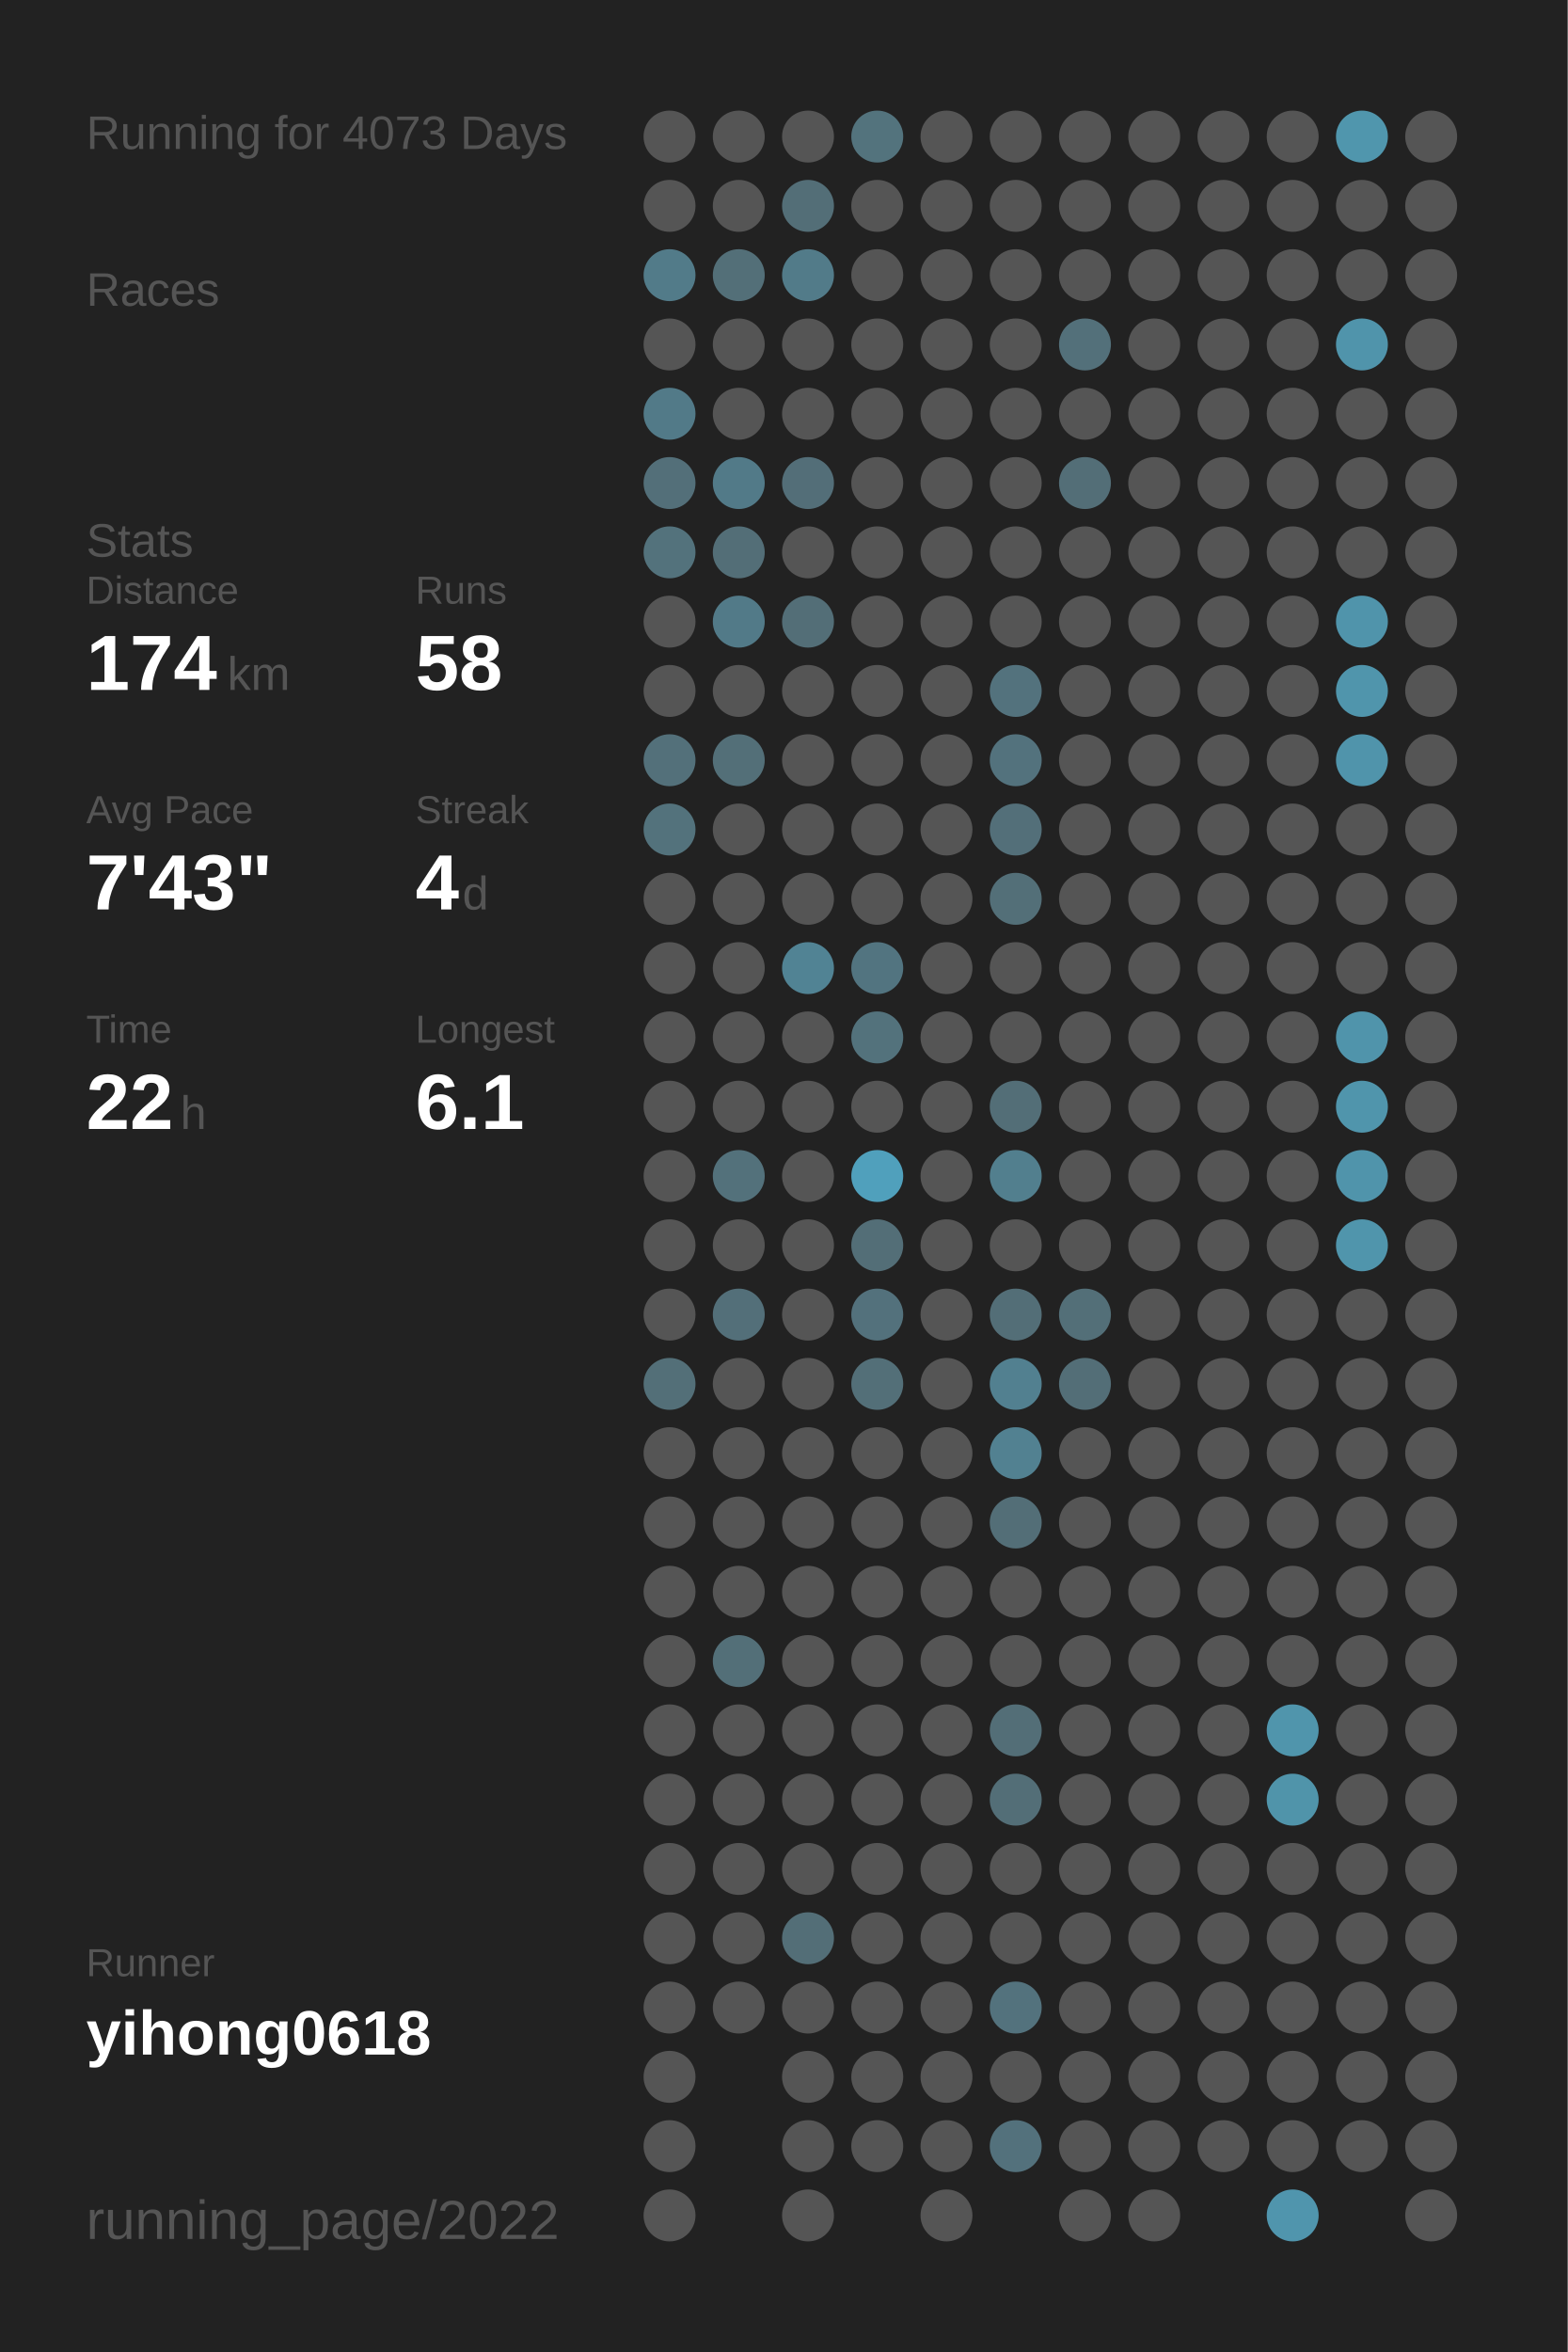
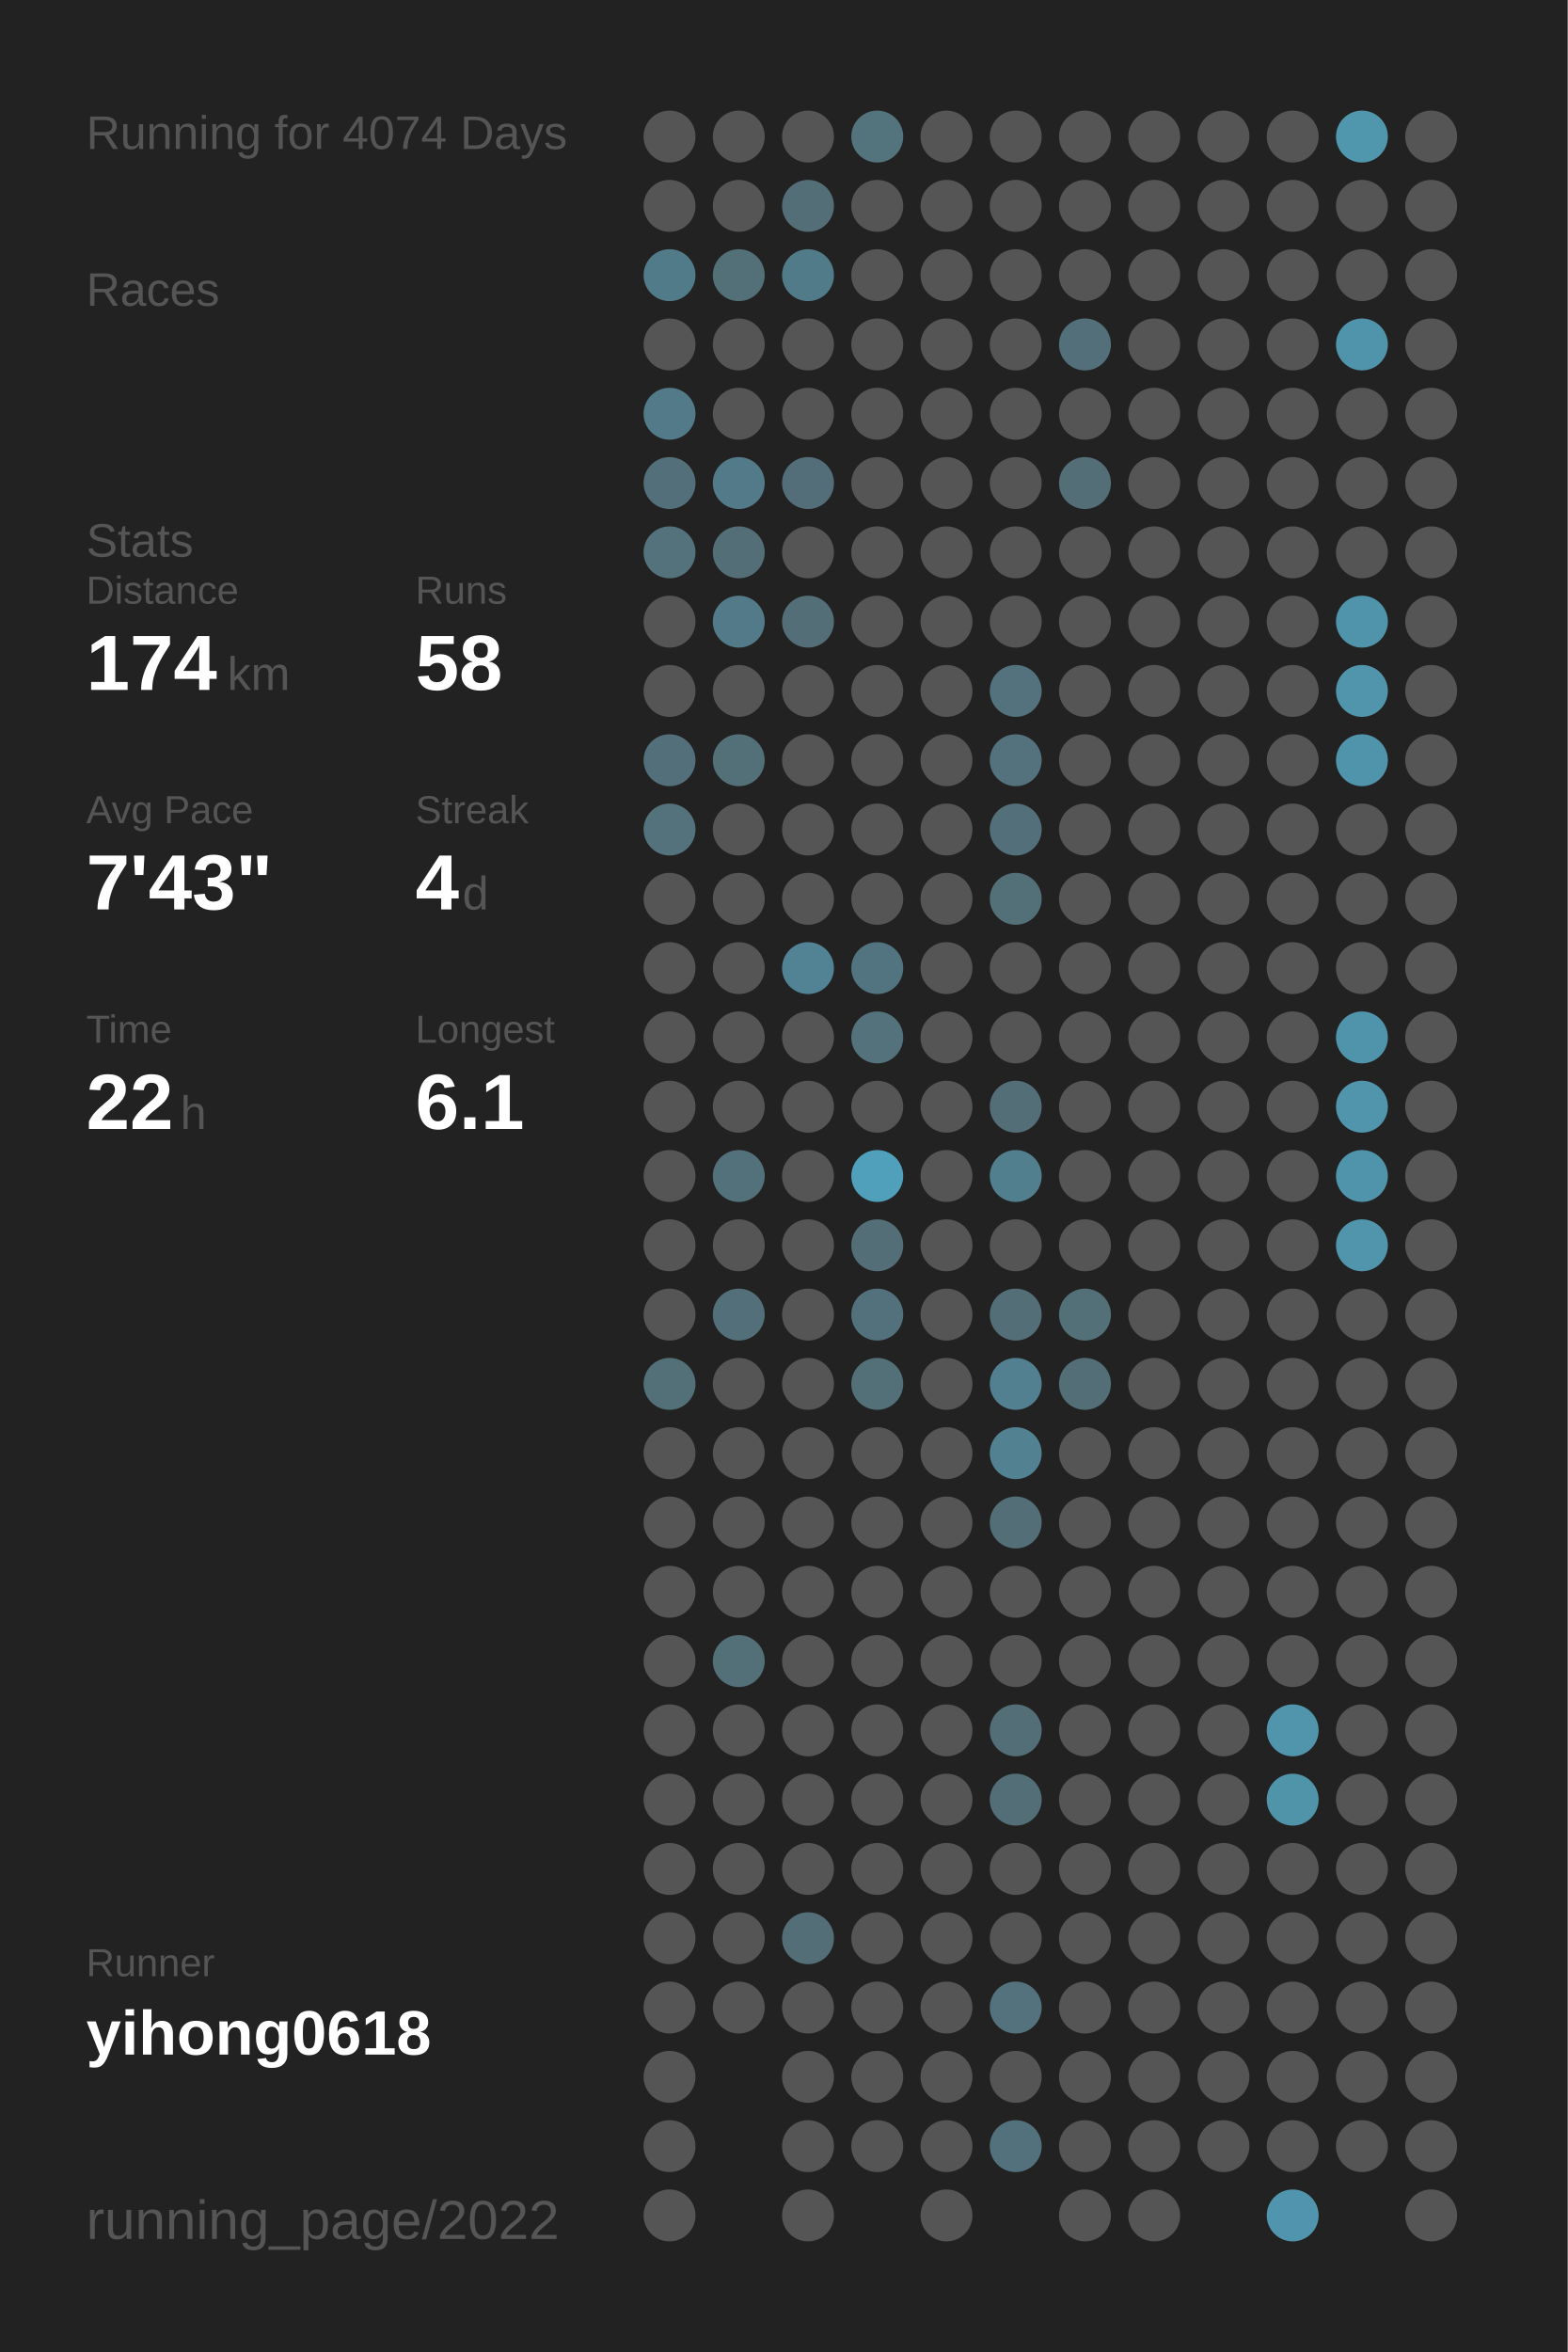
<svg xmlns="http://www.w3.org/2000/svg" baseProfile="full" height="300mm" version="1.1" viewBox="0,0,200,300" width="200mm">
  <defs />
  <rect fill="#222222" height="300" width="200" x="0" y="0" />
-   <text fill="#555555" style="font-size:6px; font-family:Arial;" x="11" y="19">Running for 4073 Days</text>
+   <text fill="#555555" style="font-size:6px; font-family:Arial;" x="11" y="19">Running for 4074 Days</text>
  <text fill="#555555" style="font-size:6px; font-family:Arial;" x="11" y="39">Races</text>
  <text fill="#555555" style="font-size:6px; font-family:Arial;" x="11" y="71">Stats</text>
  <text fill="#555555" style="font-size:5px; font-family:Arial;" x="11" y="77">Distance</text>
  <text fill="#FFFFFF" style="font-size:10px; font-family:Arial; font-weight:bold;" x="11" y="88">174</text>
  <text fill="#555555" style="font-size:6px; font-family:Arial;" x="29" y="88">km</text>
  <text fill="#555555" style="font-size:5px; font-family:Arial;" x="53" y="77">Runs</text>
  <text fill="#FFFFFF" style="font-size:10px; font-family:Arial; font-weight:bold;" x="53" y="88">58</text>
  <text fill="#555555" style="font-size:5px; font-family:Arial;" x="11" y="105">Avg Pace</text>
  <text fill="#FFFFFF" style="font-size:10px; font-family:Arial; font-weight:bold;" x="11" y="116">7'43"</text>
  <text fill="#555555" style="font-size:5px; font-family:Arial;" x="53" y="105">Streak</text>
  <text fill="#FFFFFF" style="font-size:10px; font-family:Arial; font-weight:bold;" x="53" y="116">4</text>
  <text fill="#555555" style="font-size:6px; font-family:Arial;" x="59" y="116">d</text>
  <text fill="#555555" style="font-size:5px; font-family:Arial;" x="11" y="133">Time</text>
  <text fill="#FFFFFF" style="font-size:10px; font-family:Arial; font-weight:bold;" x="11" y="144">22</text>
  <text fill="#555555" style="font-size:6px; font-family:Arial;" x="23" y="144">h</text>
  <text fill="#555555" style="font-size:5px; font-family:Arial;" x="53" y="133">Longest</text>
  <text fill="#FFFFFF" style="font-size:10px; font-family:Arial; font-weight:bold;" x="53" y="144">6.1</text>
  <text fill="#555555" style="font-size:5px; font-family:Arial;" x="11" y="252.065">Runner</text>
  <text fill="#FFFFFF" style="font-size:8px; font-family:Arial; font-weight:bold;" x="11" y="262.065">yihong0618</text>
  <text fill="#555555" style="font-size:7px; font-family:Arial;" x="11" y="285.581">running_page/2022</text>
  <circle cx="85.417" cy="17.419" fill="#555555" r="3.312" />
  <circle cx="85.417" cy="26.258" fill="#555555" r="3.312" />
  <circle cx="85.417" cy="35.097" fill="#527b89" r="3.312" />
  <circle cx="85.417" cy="43.935" fill="#555555" r="3.312" />
  <circle cx="85.417" cy="52.774" fill="#527a88" r="3.312" />
  <circle cx="85.417" cy="61.613" fill="#536f79" r="3.312" />
  <circle cx="85.417" cy="70.452" fill="#53727c" r="3.312" />
  <circle cx="85.417" cy="79.29" fill="#555555" r="3.312" />
  <circle cx="85.417" cy="88.129" fill="#555555" r="3.312" />
  <circle cx="85.417" cy="96.968" fill="#53707a" r="3.312" />
  <circle cx="85.417" cy="105.806" fill="#53727c" r="3.312" />
  <circle cx="85.417" cy="114.645" fill="#555555" r="3.312" />
  <circle cx="85.417" cy="123.484" fill="#555555" r="3.312" />
  <circle cx="85.417" cy="132.323" fill="#555555" r="3.312" />
  <circle cx="85.417" cy="141.161" fill="#555555" r="3.312" />
  <circle cx="85.417" cy="150" fill="#555555" r="3.312" />
  <circle cx="85.417" cy="158.839" fill="#555555" r="3.312" />
  <circle cx="85.417" cy="167.677" fill="#555555" r="3.312" />
  <circle cx="85.417" cy="176.516" fill="#536f78" r="3.312" />
  <circle cx="85.417" cy="185.355" fill="#555555" r="3.312" />
  <circle cx="85.417" cy="194.194" fill="#555555" r="3.312" />
  <circle cx="85.417" cy="203.032" fill="#555555" r="3.312" />
  <circle cx="85.417" cy="211.871" fill="#555555" r="3.312" />
  <circle cx="85.417" cy="220.71" fill="#555555" r="3.312" />
  <circle cx="85.417" cy="229.548" fill="#555555" r="3.312" />
  <circle cx="85.417" cy="238.387" fill="#555555" r="3.312" />
  <circle cx="85.417" cy="247.226" fill="#555555" r="3.312" />
  <circle cx="85.417" cy="256.065" fill="#555555" r="3.312" />
  <circle cx="85.417" cy="264.903" fill="#555555" r="3.312" />
  <circle cx="85.417" cy="273.742" fill="#555555" r="3.312" />
  <circle cx="85.417" cy="282.581" fill="#555555" r="3.312" />
  <circle cx="94.25" cy="17.419" fill="#555555" r="3.312" />
  <circle cx="94.25" cy="26.258" fill="#555555" r="3.312" />
  <circle cx="94.25" cy="35.097" fill="#536f78" r="3.312" />
  <circle cx="94.25" cy="43.935" fill="#555555" r="3.312" />
  <circle cx="94.25" cy="52.774" fill="#555555" r="3.312" />
  <circle cx="94.25" cy="61.613" fill="#527a88" r="3.312" />
  <circle cx="94.25" cy="70.452" fill="#536e77" r="3.312" />
  <circle cx="94.25" cy="79.29" fill="#527a88" r="3.312" />
  <circle cx="94.25" cy="88.129" fill="#555555" r="3.312" />
  <circle cx="94.25" cy="96.968" fill="#536f78" r="3.312" />
  <circle cx="94.25" cy="105.806" fill="#555555" r="3.312" />
  <circle cx="94.25" cy="114.645" fill="#555555" r="3.312" />
  <circle cx="94.25" cy="123.484" fill="#555555" r="3.312" />
  <circle cx="94.25" cy="132.323" fill="#555555" r="3.312" />
  <circle cx="94.25" cy="141.161" fill="#555555" r="3.312" />
  <circle cx="94.25" cy="150" fill="#53717b" r="3.312" />
  <circle cx="94.25" cy="158.839" fill="#555555" r="3.312" />
  <circle cx="94.25" cy="167.677" fill="#536f79" r="3.312" />
  <circle cx="94.25" cy="176.516" fill="#555555" r="3.312" />
  <circle cx="94.25" cy="185.355" fill="#555555" r="3.312" />
  <circle cx="94.25" cy="194.194" fill="#555555" r="3.312" />
  <circle cx="94.25" cy="203.032" fill="#555555" r="3.312" />
  <circle cx="94.25" cy="211.871" fill="#536f78" r="3.312" />
  <circle cx="94.25" cy="220.71" fill="#555555" r="3.312" />
  <circle cx="94.25" cy="229.548" fill="#555555" r="3.312" />
  <circle cx="94.25" cy="238.387" fill="#555555" r="3.312" />
  <circle cx="94.25" cy="247.226" fill="#555555" r="3.312" />
  <circle cx="94.25" cy="256.065" fill="#555555" r="3.312" />
  <circle cx="103.083" cy="17.419" fill="#555555" r="3.312" />
  <circle cx="103.083" cy="26.258" fill="#536e77" r="3.312" />
  <circle cx="103.083" cy="35.097" fill="#527b89" r="3.312" />
  <circle cx="103.083" cy="43.935" fill="#555555" r="3.312" />
  <circle cx="103.083" cy="52.774" fill="#555555" r="3.312" />
  <circle cx="103.083" cy="61.613" fill="#536e78" r="3.312" />
  <circle cx="103.083" cy="70.452" fill="#555555" r="3.312" />
  <circle cx="103.083" cy="79.29" fill="#536e77" r="3.312" />
  <circle cx="103.083" cy="88.129" fill="#555555" r="3.312" />
  <circle cx="103.083" cy="96.968" fill="#555555" r="3.312" />
  <circle cx="103.083" cy="105.806" fill="#555555" r="3.312" />
  <circle cx="103.083" cy="114.645" fill="#555555" r="3.312" />
  <circle cx="103.083" cy="123.484" fill="#518394" r="3.312" />
  <circle cx="103.083" cy="132.323" fill="#555555" r="3.312" />
  <circle cx="103.083" cy="141.161" fill="#555555" r="3.312" />
  <circle cx="103.083" cy="150" fill="#555555" r="3.312" />
  <circle cx="103.083" cy="158.839" fill="#555555" r="3.312" />
  <circle cx="103.083" cy="167.677" fill="#555555" r="3.312" />
  <circle cx="103.083" cy="176.516" fill="#555555" r="3.312" />
  <circle cx="103.083" cy="185.355" fill="#555555" r="3.312" />
  <circle cx="103.083" cy="194.194" fill="#555555" r="3.312" />
  <circle cx="103.083" cy="203.032" fill="#555555" r="3.312" />
  <circle cx="103.083" cy="211.871" fill="#555555" r="3.312" />
  <circle cx="103.083" cy="220.71" fill="#555555" r="3.312" />
  <circle cx="103.083" cy="229.548" fill="#555555" r="3.312" />
  <circle cx="103.083" cy="238.387" fill="#555555" r="3.312" />
  <circle cx="103.083" cy="247.226" fill="#536e77" r="3.312" />
  <circle cx="103.083" cy="256.065" fill="#555555" r="3.312" />
  <circle cx="103.083" cy="264.903" fill="#555555" r="3.312" />
  <circle cx="103.083" cy="273.742" fill="#555555" r="3.312" />
  <circle cx="103.083" cy="282.581" fill="#555555" r="3.312" />
  <circle cx="111.917" cy="17.419" fill="#53737d" r="3.312" />
  <circle cx="111.917" cy="26.258" fill="#555555" r="3.312" />
  <circle cx="111.917" cy="35.097" fill="#555555" r="3.312" />
  <circle cx="111.917" cy="43.935" fill="#555555" r="3.312" />
  <circle cx="111.917" cy="52.774" fill="#555555" r="3.312" />
  <circle cx="111.917" cy="61.613" fill="#555555" r="3.312" />
  <circle cx="111.917" cy="70.452" fill="#555555" r="3.312" />
  <circle cx="111.917" cy="79.29" fill="#555555" r="3.312" />
  <circle cx="111.917" cy="88.129" fill="#555555" r="3.312" />
  <circle cx="111.917" cy="96.968" fill="#555555" r="3.312" />
  <circle cx="111.917" cy="105.806" fill="#555555" r="3.312" />
  <circle cx="111.917" cy="114.645" fill="#555555" r="3.312" />
  <circle cx="111.917" cy="123.484" fill="#527480" r="3.312" />
  <circle cx="111.917" cy="132.323" fill="#53727c" r="3.312" />
  <circle cx="111.917" cy="141.161" fill="#555555" r="3.312" />
  <circle cx="111.917" cy="150" fill="#50a0bc" r="3.312" />
  <circle cx="111.917" cy="158.839" fill="#536e77" r="3.312" />
  <circle cx="111.917" cy="167.677" fill="#53717c" r="3.312" />
  <circle cx="111.917" cy="176.516" fill="#536f78" r="3.312" />
  <circle cx="111.917" cy="185.355" fill="#555555" r="3.312" />
  <circle cx="111.917" cy="194.194" fill="#555555" r="3.312" />
  <circle cx="111.917" cy="203.032" fill="#555555" r="3.312" />
  <circle cx="111.917" cy="211.871" fill="#555555" r="3.312" />
  <circle cx="111.917" cy="220.71" fill="#555555" r="3.312" />
  <circle cx="111.917" cy="229.548" fill="#555555" r="3.312" />
  <circle cx="111.917" cy="238.387" fill="#555555" r="3.312" />
  <circle cx="111.917" cy="247.226" fill="#555555" r="3.312" />
  <circle cx="111.917" cy="256.065" fill="#555555" r="3.312" />
  <circle cx="111.917" cy="264.903" fill="#555555" r="3.312" />
  <circle cx="111.917" cy="273.742" fill="#555555" r="3.312" />
  <circle cx="120.75" cy="17.419" fill="#555555" r="3.312" />
  <circle cx="120.75" cy="26.258" fill="#555555" r="3.312" />
  <circle cx="120.75" cy="35.097" fill="#555555" r="3.312" />
  <circle cx="120.75" cy="43.935" fill="#555555" r="3.312" />
  <circle cx="120.75" cy="52.774" fill="#555555" r="3.312" />
  <circle cx="120.75" cy="61.613" fill="#555555" r="3.312" />
  <circle cx="120.75" cy="70.452" fill="#555555" r="3.312" />
  <circle cx="120.75" cy="79.29" fill="#555555" r="3.312" />
  <circle cx="120.75" cy="88.129" fill="#555555" r="3.312" />
  <circle cx="120.75" cy="96.968" fill="#555555" r="3.312" />
  <circle cx="120.75" cy="105.806" fill="#555555" r="3.312" />
  <circle cx="120.75" cy="114.645" fill="#555555" r="3.312" />
  <circle cx="120.75" cy="123.484" fill="#555555" r="3.312" />
  <circle cx="120.75" cy="132.323" fill="#555555" r="3.312" />
  <circle cx="120.75" cy="141.161" fill="#555555" r="3.312" />
  <circle cx="120.75" cy="150" fill="#555555" r="3.312" />
  <circle cx="120.75" cy="158.839" fill="#555555" r="3.312" />
  <circle cx="120.75" cy="167.677" fill="#555555" r="3.312" />
  <circle cx="120.75" cy="176.516" fill="#555555" r="3.312" />
  <circle cx="120.75" cy="185.355" fill="#555555" r="3.312" />
  <circle cx="120.75" cy="194.194" fill="#555555" r="3.312" />
  <circle cx="120.75" cy="203.032" fill="#555555" r="3.312" />
  <circle cx="120.75" cy="211.871" fill="#555555" r="3.312" />
  <circle cx="120.75" cy="220.71" fill="#555555" r="3.312" />
  <circle cx="120.75" cy="229.548" fill="#555555" r="3.312" />
  <circle cx="120.75" cy="238.387" fill="#555555" r="3.312" />
  <circle cx="120.75" cy="247.226" fill="#555555" r="3.312" />
  <circle cx="120.75" cy="256.065" fill="#555555" r="3.312" />
  <circle cx="120.75" cy="264.903" fill="#555555" r="3.312" />
  <circle cx="120.75" cy="273.742" fill="#555555" r="3.312" />
  <circle cx="120.75" cy="282.581" fill="#555555" r="3.312" />
  <circle cx="129.583" cy="17.419" fill="#555555" r="3.312" />
  <circle cx="129.583" cy="26.258" fill="#555555" r="3.312" />
  <circle cx="129.583" cy="35.097" fill="#555555" r="3.312" />
  <circle cx="129.583" cy="43.935" fill="#555555" r="3.312" />
  <circle cx="129.583" cy="52.774" fill="#555555" r="3.312" />
  <circle cx="129.583" cy="61.613" fill="#555555" r="3.312" />
  <circle cx="129.583" cy="70.452" fill="#555555" r="3.312" />
  <circle cx="129.583" cy="79.29" fill="#555555" r="3.312" />
  <circle cx="129.583" cy="88.129" fill="#53727d" r="3.312" />
  <circle cx="129.583" cy="96.968" fill="#53727d" r="3.312" />
  <circle cx="129.583" cy="105.806" fill="#536f79" r="3.312" />
  <circle cx="129.583" cy="114.645" fill="#536f78" r="3.312" />
  <circle cx="129.583" cy="123.484" fill="#555555" r="3.312" />
  <circle cx="129.583" cy="132.323" fill="#555555" r="3.312" />
  <circle cx="129.583" cy="141.161" fill="#536e77" r="3.312" />
  <circle cx="129.583" cy="150" fill="#527f8e" r="3.312" />
  <circle cx="129.583" cy="158.839" fill="#555555" r="3.312" />
  <circle cx="129.583" cy="167.677" fill="#536e77" r="3.312" />
  <circle cx="129.583" cy="176.516" fill="#528090" r="3.312" />
  <circle cx="129.583" cy="185.355" fill="#528191" r="3.312" />
  <circle cx="129.583" cy="194.194" fill="#536e77" r="3.312" />
  <circle cx="129.583" cy="203.032" fill="#555555" r="3.312" />
  <circle cx="129.583" cy="211.871" fill="#555555" r="3.312" />
  <circle cx="129.583" cy="220.71" fill="#536e77" r="3.312" />
  <circle cx="129.583" cy="229.548" fill="#536e77" r="3.312" />
  <circle cx="129.583" cy="238.387" fill="#555555" r="3.312" />
  <circle cx="129.583" cy="247.226" fill="#555555" r="3.312" />
  <circle cx="129.583" cy="256.065" fill="#53727d" r="3.312" />
  <circle cx="129.583" cy="264.903" fill="#555555" r="3.312" />
  <circle cx="129.583" cy="273.742" fill="#53717c" r="3.312" />
  <circle cx="138.417" cy="17.419" fill="#555555" r="3.312" />
  <circle cx="138.417" cy="26.258" fill="#555555" r="3.312" />
  <circle cx="138.417" cy="35.097" fill="#555555" r="3.312" />
  <circle cx="138.417" cy="43.935" fill="#53707a" r="3.312" />
  <circle cx="138.417" cy="52.774" fill="#555555" r="3.312" />
  <circle cx="138.417" cy="61.613" fill="#536e77" r="3.312" />
  <circle cx="138.417" cy="70.452" fill="#555555" r="3.312" />
  <circle cx="138.417" cy="79.29" fill="#555555" r="3.312" />
  <circle cx="138.417" cy="88.129" fill="#555555" r="3.312" />
  <circle cx="138.417" cy="96.968" fill="#555555" r="3.312" />
  <circle cx="138.417" cy="105.806" fill="#555555" r="3.312" />
  <circle cx="138.417" cy="114.645" fill="#555555" r="3.312" />
  <circle cx="138.417" cy="123.484" fill="#555555" r="3.312" />
  <circle cx="138.417" cy="132.323" fill="#555555" r="3.312" />
  <circle cx="138.417" cy="141.161" fill="#555555" r="3.312" />
  <circle cx="138.417" cy="150" fill="#555555" r="3.312" />
  <circle cx="138.417" cy="158.839" fill="#555555" r="3.312" />
  <circle cx="138.417" cy="167.677" fill="#536f78" r="3.312" />
  <circle cx="138.417" cy="176.516" fill="#536e77" r="3.312" />
  <circle cx="138.417" cy="185.355" fill="#555555" r="3.312" />
  <circle cx="138.417" cy="194.194" fill="#555555" r="3.312" />
  <circle cx="138.417" cy="203.032" fill="#555555" r="3.312" />
  <circle cx="138.417" cy="211.871" fill="#555555" r="3.312" />
  <circle cx="138.417" cy="220.71" fill="#555555" r="3.312" />
  <circle cx="138.417" cy="229.548" fill="#555555" r="3.312" />
  <circle cx="138.417" cy="238.387" fill="#555555" r="3.312" />
  <circle cx="138.417" cy="247.226" fill="#555555" r="3.312" />
  <circle cx="138.417" cy="256.065" fill="#555555" r="3.312" />
  <circle cx="138.417" cy="264.903" fill="#555555" r="3.312" />
  <circle cx="138.417" cy="273.742" fill="#555555" r="3.312" />
  <circle cx="138.417" cy="282.581" fill="#555555" r="3.312" />
  <circle cx="147.25" cy="17.419" fill="#555555" r="3.312" />
  <circle cx="147.25" cy="26.258" fill="#555555" r="3.312" />
  <circle cx="147.25" cy="35.097" fill="#555555" r="3.312" />
  <circle cx="147.25" cy="43.935" fill="#555555" r="3.312" />
  <circle cx="147.25" cy="52.774" fill="#555555" r="3.312" />
  <circle cx="147.25" cy="61.613" fill="#555555" r="3.312" />
  <circle cx="147.25" cy="70.452" fill="#555555" r="3.312" />
  <circle cx="147.25" cy="79.29" fill="#555555" r="3.312" />
  <circle cx="147.25" cy="88.129" fill="#555555" r="3.312" />
  <circle cx="147.25" cy="96.968" fill="#555555" r="3.312" />
  <circle cx="147.25" cy="105.806" fill="#555555" r="3.312" />
  <circle cx="147.25" cy="114.645" fill="#555555" r="3.312" />
  <circle cx="147.25" cy="123.484" fill="#555555" r="3.312" />
  <circle cx="147.25" cy="132.323" fill="#555555" r="3.312" />
  <circle cx="147.25" cy="141.161" fill="#555555" r="3.312" />
  <circle cx="147.25" cy="150" fill="#555555" r="3.312" />
  <circle cx="147.25" cy="158.839" fill="#555555" r="3.312" />
  <circle cx="147.25" cy="167.677" fill="#555555" r="3.312" />
  <circle cx="147.25" cy="176.516" fill="#555555" r="3.312" />
  <circle cx="147.25" cy="185.355" fill="#555555" r="3.312" />
  <circle cx="147.25" cy="194.194" fill="#555555" r="3.312" />
  <circle cx="147.25" cy="203.032" fill="#555555" r="3.312" />
  <circle cx="147.25" cy="211.871" fill="#555555" r="3.312" />
  <circle cx="147.25" cy="220.71" fill="#555555" r="3.312" />
  <circle cx="147.25" cy="229.548" fill="#555555" r="3.312" />
  <circle cx="147.25" cy="238.387" fill="#555555" r="3.312" />
  <circle cx="147.25" cy="247.226" fill="#555555" r="3.312" />
  <circle cx="147.25" cy="256.065" fill="#555555" r="3.312" />
  <circle cx="147.25" cy="264.903" fill="#555555" r="3.312" />
  <circle cx="147.25" cy="273.742" fill="#555555" r="3.312" />
  <circle cx="147.25" cy="282.581" fill="#555555" r="3.312" />
  <circle cx="156.083" cy="17.419" fill="#555555" r="3.312" />
  <circle cx="156.083" cy="26.258" fill="#555555" r="3.312" />
  <circle cx="156.083" cy="35.097" fill="#555555" r="3.312" />
  <circle cx="156.083" cy="43.935" fill="#555555" r="3.312" />
  <circle cx="156.083" cy="52.774" fill="#555555" r="3.312" />
  <circle cx="156.083" cy="61.613" fill="#555555" r="3.312" />
  <circle cx="156.083" cy="70.452" fill="#555555" r="3.312" />
  <circle cx="156.083" cy="79.29" fill="#555555" r="3.312" />
  <circle cx="156.083" cy="88.129" fill="#555555" r="3.312" />
  <circle cx="156.083" cy="96.968" fill="#555555" r="3.312" />
  <circle cx="156.083" cy="105.806" fill="#555555" r="3.312" />
  <circle cx="156.083" cy="114.645" fill="#555555" r="3.312" />
  <circle cx="156.083" cy="123.484" fill="#555555" r="3.312" />
  <circle cx="156.083" cy="132.323" fill="#555555" r="3.312" />
  <circle cx="156.083" cy="141.161" fill="#555555" r="3.312" />
  <circle cx="156.083" cy="150" fill="#555555" r="3.312" />
  <circle cx="156.083" cy="158.839" fill="#555555" r="3.312" />
  <circle cx="156.083" cy="167.677" fill="#555555" r="3.312" />
  <circle cx="156.083" cy="176.516" fill="#555555" r="3.312" />
  <circle cx="156.083" cy="185.355" fill="#555555" r="3.312" />
  <circle cx="156.083" cy="194.194" fill="#555555" r="3.312" />
  <circle cx="156.083" cy="203.032" fill="#555555" r="3.312" />
  <circle cx="156.083" cy="211.871" fill="#555555" r="3.312" />
  <circle cx="156.083" cy="220.71" fill="#555555" r="3.312" />
  <circle cx="156.083" cy="229.548" fill="#555555" r="3.312" />
  <circle cx="156.083" cy="238.387" fill="#555555" r="3.312" />
  <circle cx="156.083" cy="247.226" fill="#555555" r="3.312" />
  <circle cx="156.083" cy="256.065" fill="#555555" r="3.312" />
  <circle cx="156.083" cy="264.903" fill="#555555" r="3.312" />
  <circle cx="156.083" cy="273.742" fill="#555555" r="3.312" />
  <circle cx="164.917" cy="17.419" fill="#555555" r="3.312" />
  <circle cx="164.917" cy="26.258" fill="#555555" r="3.312" />
  <circle cx="164.917" cy="35.097" fill="#555555" r="3.312" />
  <circle cx="164.917" cy="43.935" fill="#555555" r="3.312" />
  <circle cx="164.917" cy="52.774" fill="#555555" r="3.312" />
  <circle cx="164.917" cy="61.613" fill="#555555" r="3.312" />
  <circle cx="164.917" cy="70.452" fill="#555555" r="3.312" />
  <circle cx="164.917" cy="79.29" fill="#555555" r="3.312" />
  <circle cx="164.917" cy="88.129" fill="#555555" r="3.312" />
  <circle cx="164.917" cy="96.968" fill="#555555" r="3.312" />
  <circle cx="164.917" cy="105.806" fill="#555555" r="3.312" />
  <circle cx="164.917" cy="114.645" fill="#555555" r="3.312" />
  <circle cx="164.917" cy="123.484" fill="#555555" r="3.312" />
  <circle cx="164.917" cy="132.323" fill="#555555" r="3.312" />
  <circle cx="164.917" cy="141.161" fill="#555555" r="3.312" />
  <circle cx="164.917" cy="150" fill="#555555" r="3.312" />
  <circle cx="164.917" cy="158.839" fill="#555555" r="3.312" />
  <circle cx="164.917" cy="167.677" fill="#555555" r="3.312" />
  <circle cx="164.917" cy="176.516" fill="#555555" r="3.312" />
  <circle cx="164.917" cy="185.355" fill="#555555" r="3.312" />
  <circle cx="164.917" cy="194.194" fill="#555555" r="3.312" />
  <circle cx="164.917" cy="203.032" fill="#555555" r="3.312" />
  <circle cx="164.917" cy="211.871" fill="#555555" r="3.312" />
  <circle cx="164.917" cy="220.71" fill="#5095ac" r="3.312" />
  <circle cx="164.917" cy="229.548" fill="#5094aa" r="3.312" />
  <circle cx="164.917" cy="238.387" fill="#555555" r="3.312" />
  <circle cx="164.917" cy="247.226" fill="#555555" r="3.312" />
  <circle cx="164.917" cy="256.065" fill="#555555" r="3.312" />
  <circle cx="164.917" cy="264.903" fill="#555555" r="3.312" />
  <circle cx="164.917" cy="273.742" fill="#555555" r="3.312" />
  <circle cx="164.917" cy="282.581" fill="#5095ad" r="3.312" />
  <circle cx="173.75" cy="17.419" fill="#5096ad" r="3.312" />
  <circle cx="173.75" cy="26.258" fill="#555555" r="3.312" />
  <circle cx="173.75" cy="35.097" fill="#555555" r="3.312" />
  <circle cx="173.75" cy="43.935" fill="#5094ab" r="3.312" />
  <circle cx="173.75" cy="52.774" fill="#555555" r="3.312" />
  <circle cx="173.75" cy="61.613" fill="#555555" r="3.312" />
  <circle cx="173.75" cy="70.452" fill="#555555" r="3.312" />
  <circle cx="173.75" cy="79.29" fill="#5094ab" r="3.312" />
  <circle cx="173.75" cy="88.129" fill="#5095ac" r="3.312" />
  <circle cx="173.75" cy="96.968" fill="#5094ab" r="3.312" />
  <circle cx="173.75" cy="105.806" fill="#555555" r="3.312" />
  <circle cx="173.75" cy="114.645" fill="#555555" r="3.312" />
  <circle cx="173.75" cy="123.484" fill="#555555" r="3.312" />
  <circle cx="173.75" cy="132.323" fill="#5094ab" r="3.312" />
  <circle cx="173.75" cy="141.161" fill="#5095ac" r="3.312" />
  <circle cx="173.75" cy="150" fill="#5094ab" r="3.312" />
  <circle cx="173.75" cy="158.839" fill="#5095ac" r="3.312" />
  <circle cx="173.75" cy="167.677" fill="#555555" r="3.312" />
  <circle cx="173.75" cy="176.516" fill="#555555" r="3.312" />
  <circle cx="173.75" cy="185.355" fill="#555555" r="3.312" />
  <circle cx="173.75" cy="194.194" fill="#555555" r="3.312" />
  <circle cx="173.75" cy="203.032" fill="#555555" r="3.312" />
  <circle cx="173.75" cy="211.871" fill="#555555" r="3.312" />
  <circle cx="173.75" cy="220.71" fill="#555555" r="3.312" />
  <circle cx="173.75" cy="229.548" fill="#555555" r="3.312" />
  <circle cx="173.75" cy="238.387" fill="#555555" r="3.312" />
  <circle cx="173.75" cy="247.226" fill="#555555" r="3.312" />
  <circle cx="173.75" cy="256.065" fill="#555555" r="3.312" />
  <circle cx="173.75" cy="264.903" fill="#555555" r="3.312" />
  <circle cx="173.75" cy="273.742" fill="#555555" r="3.312" />
  <circle cx="182.583" cy="17.419" fill="#555555" r="3.312" />
  <circle cx="182.583" cy="26.258" fill="#555555" r="3.312" />
  <circle cx="182.583" cy="35.097" fill="#555555" r="3.312" />
  <circle cx="182.583" cy="43.935" fill="#555555" r="3.312" />
  <circle cx="182.583" cy="52.774" fill="#555555" r="3.312" />
  <circle cx="182.583" cy="61.613" fill="#555555" r="3.312" />
  <circle cx="182.583" cy="70.452" fill="#555555" r="3.312" />
  <circle cx="182.583" cy="79.29" fill="#555555" r="3.312" />
  <circle cx="182.583" cy="88.129" fill="#555555" r="3.312" />
  <circle cx="182.583" cy="96.968" fill="#555555" r="3.312" />
  <circle cx="182.583" cy="105.806" fill="#555555" r="3.312" />
  <circle cx="182.583" cy="114.645" fill="#555555" r="3.312" />
  <circle cx="182.583" cy="123.484" fill="#555555" r="3.312" />
  <circle cx="182.583" cy="132.323" fill="#555555" r="3.312" />
  <circle cx="182.583" cy="141.161" fill="#555555" r="3.312" />
  <circle cx="182.583" cy="150" fill="#555555" r="3.312" />
  <circle cx="182.583" cy="158.839" fill="#555555" r="3.312" />
  <circle cx="182.583" cy="167.677" fill="#555555" r="3.312" />
  <circle cx="182.583" cy="176.516" fill="#555555" r="3.312" />
  <circle cx="182.583" cy="185.355" fill="#555555" r="3.312" />
  <circle cx="182.583" cy="194.194" fill="#555555" r="3.312" />
  <circle cx="182.583" cy="203.032" fill="#555555" r="3.312" />
  <circle cx="182.583" cy="211.871" fill="#555555" r="3.312" />
  <circle cx="182.583" cy="220.71" fill="#555555" r="3.312" />
  <circle cx="182.583" cy="229.548" fill="#555555" r="3.312" />
  <circle cx="182.583" cy="238.387" fill="#555555" r="3.312" />
  <circle cx="182.583" cy="247.226" fill="#555555" r="3.312" />
  <circle cx="182.583" cy="256.065" fill="#555555" r="3.312" />
  <circle cx="182.583" cy="264.903" fill="#555555" r="3.312" />
  <circle cx="182.583" cy="273.742" fill="#555555" r="3.312" />
  <circle cx="182.583" cy="282.581" fill="#555555" r="3.312" />
</svg>
